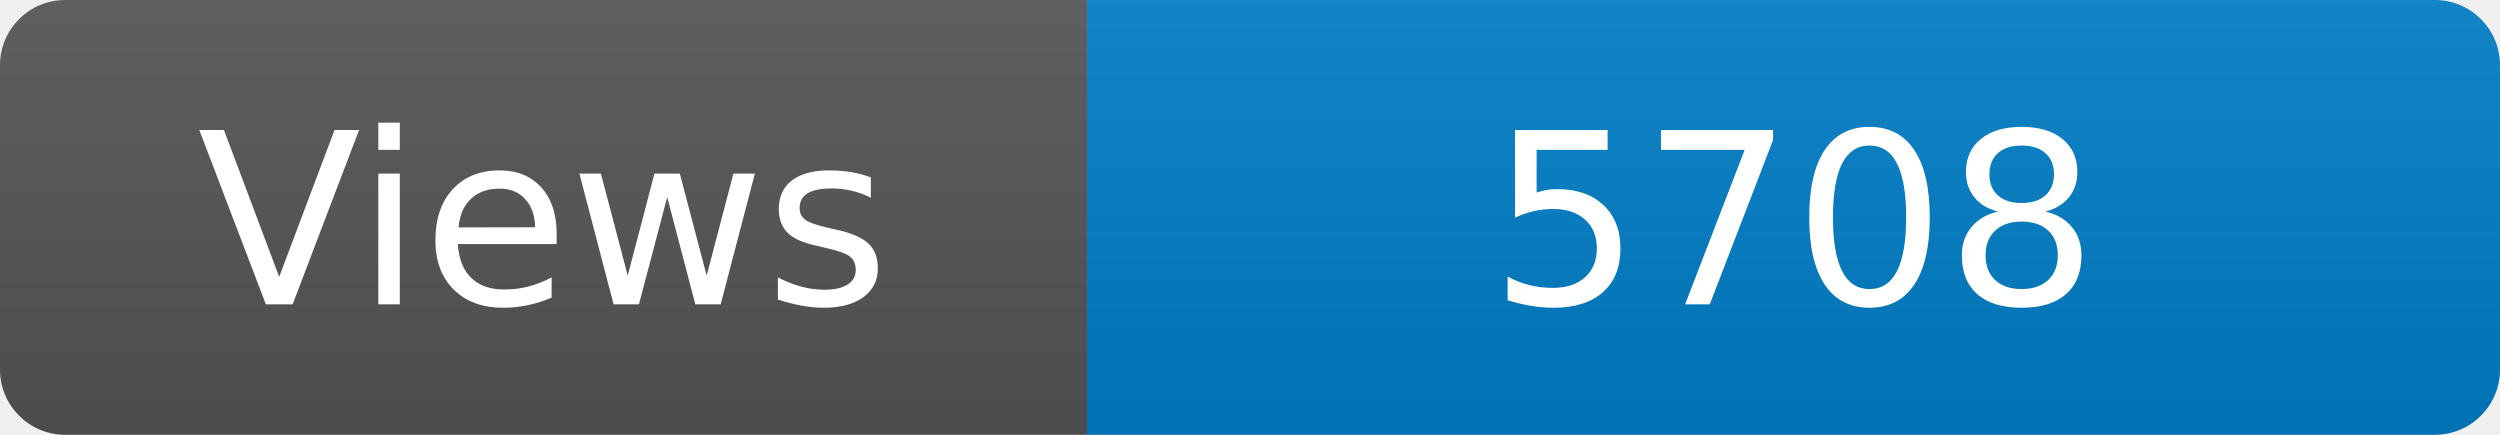
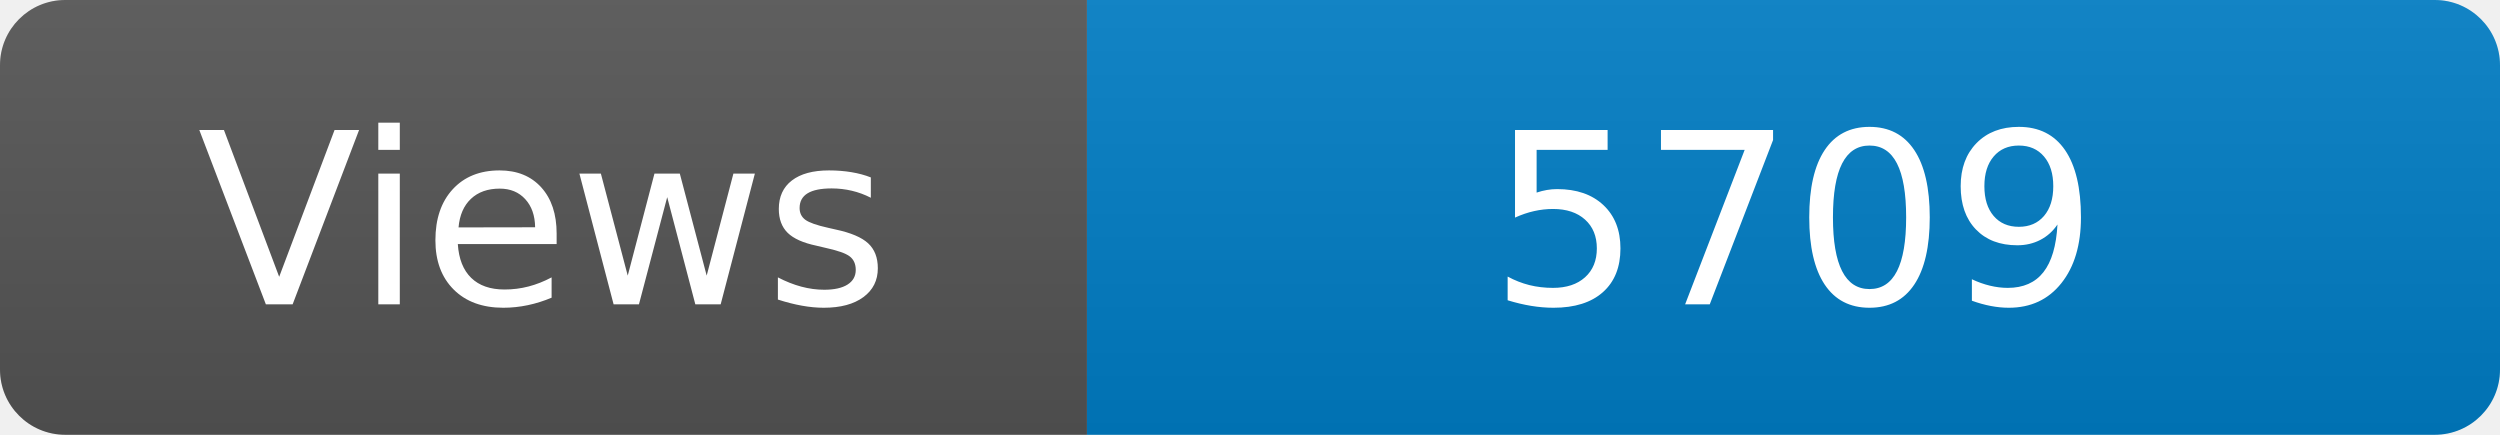
<svg xmlns="http://www.w3.org/2000/svg" width="115" height="20" role="img" aria-label="Maintained?: yes">
  <linearGradient id="s" x2="0" y2="100%">
    <stop offset="0" stop-color="#bbb" stop-opacity=".1" />
    <stop offset="1" stop-opacity=".1" />
  </linearGradient>
  <clipPath id="r">
    <rect width="115" height="20" rx="3" fill="#fff" />
  </clipPath>
  <g clip-path="url(#r)">
    <rect width="50" height="20" fill="#555" />
    <rect x="50" width="160" height="20" fill="#007ec6" />
    <rect width="115" height="20" fill="url(#s)" />
  </g>
  <g fill="#fff" text-anchor="middle" font-family="Verdana,Geneva,DejaVu Sans,sans-serif" font-size="110">
    <text x="250" y="140" transform="scale(.1)" fill="#fff">Views</text>
-     <text x="825" y="140" transform="scale(.1)" fill="#fff">5708</text>
+     <text x="825" y="140" transform="scale(.1)" fill="#fff">5709</text>
  </g>
</svg>
